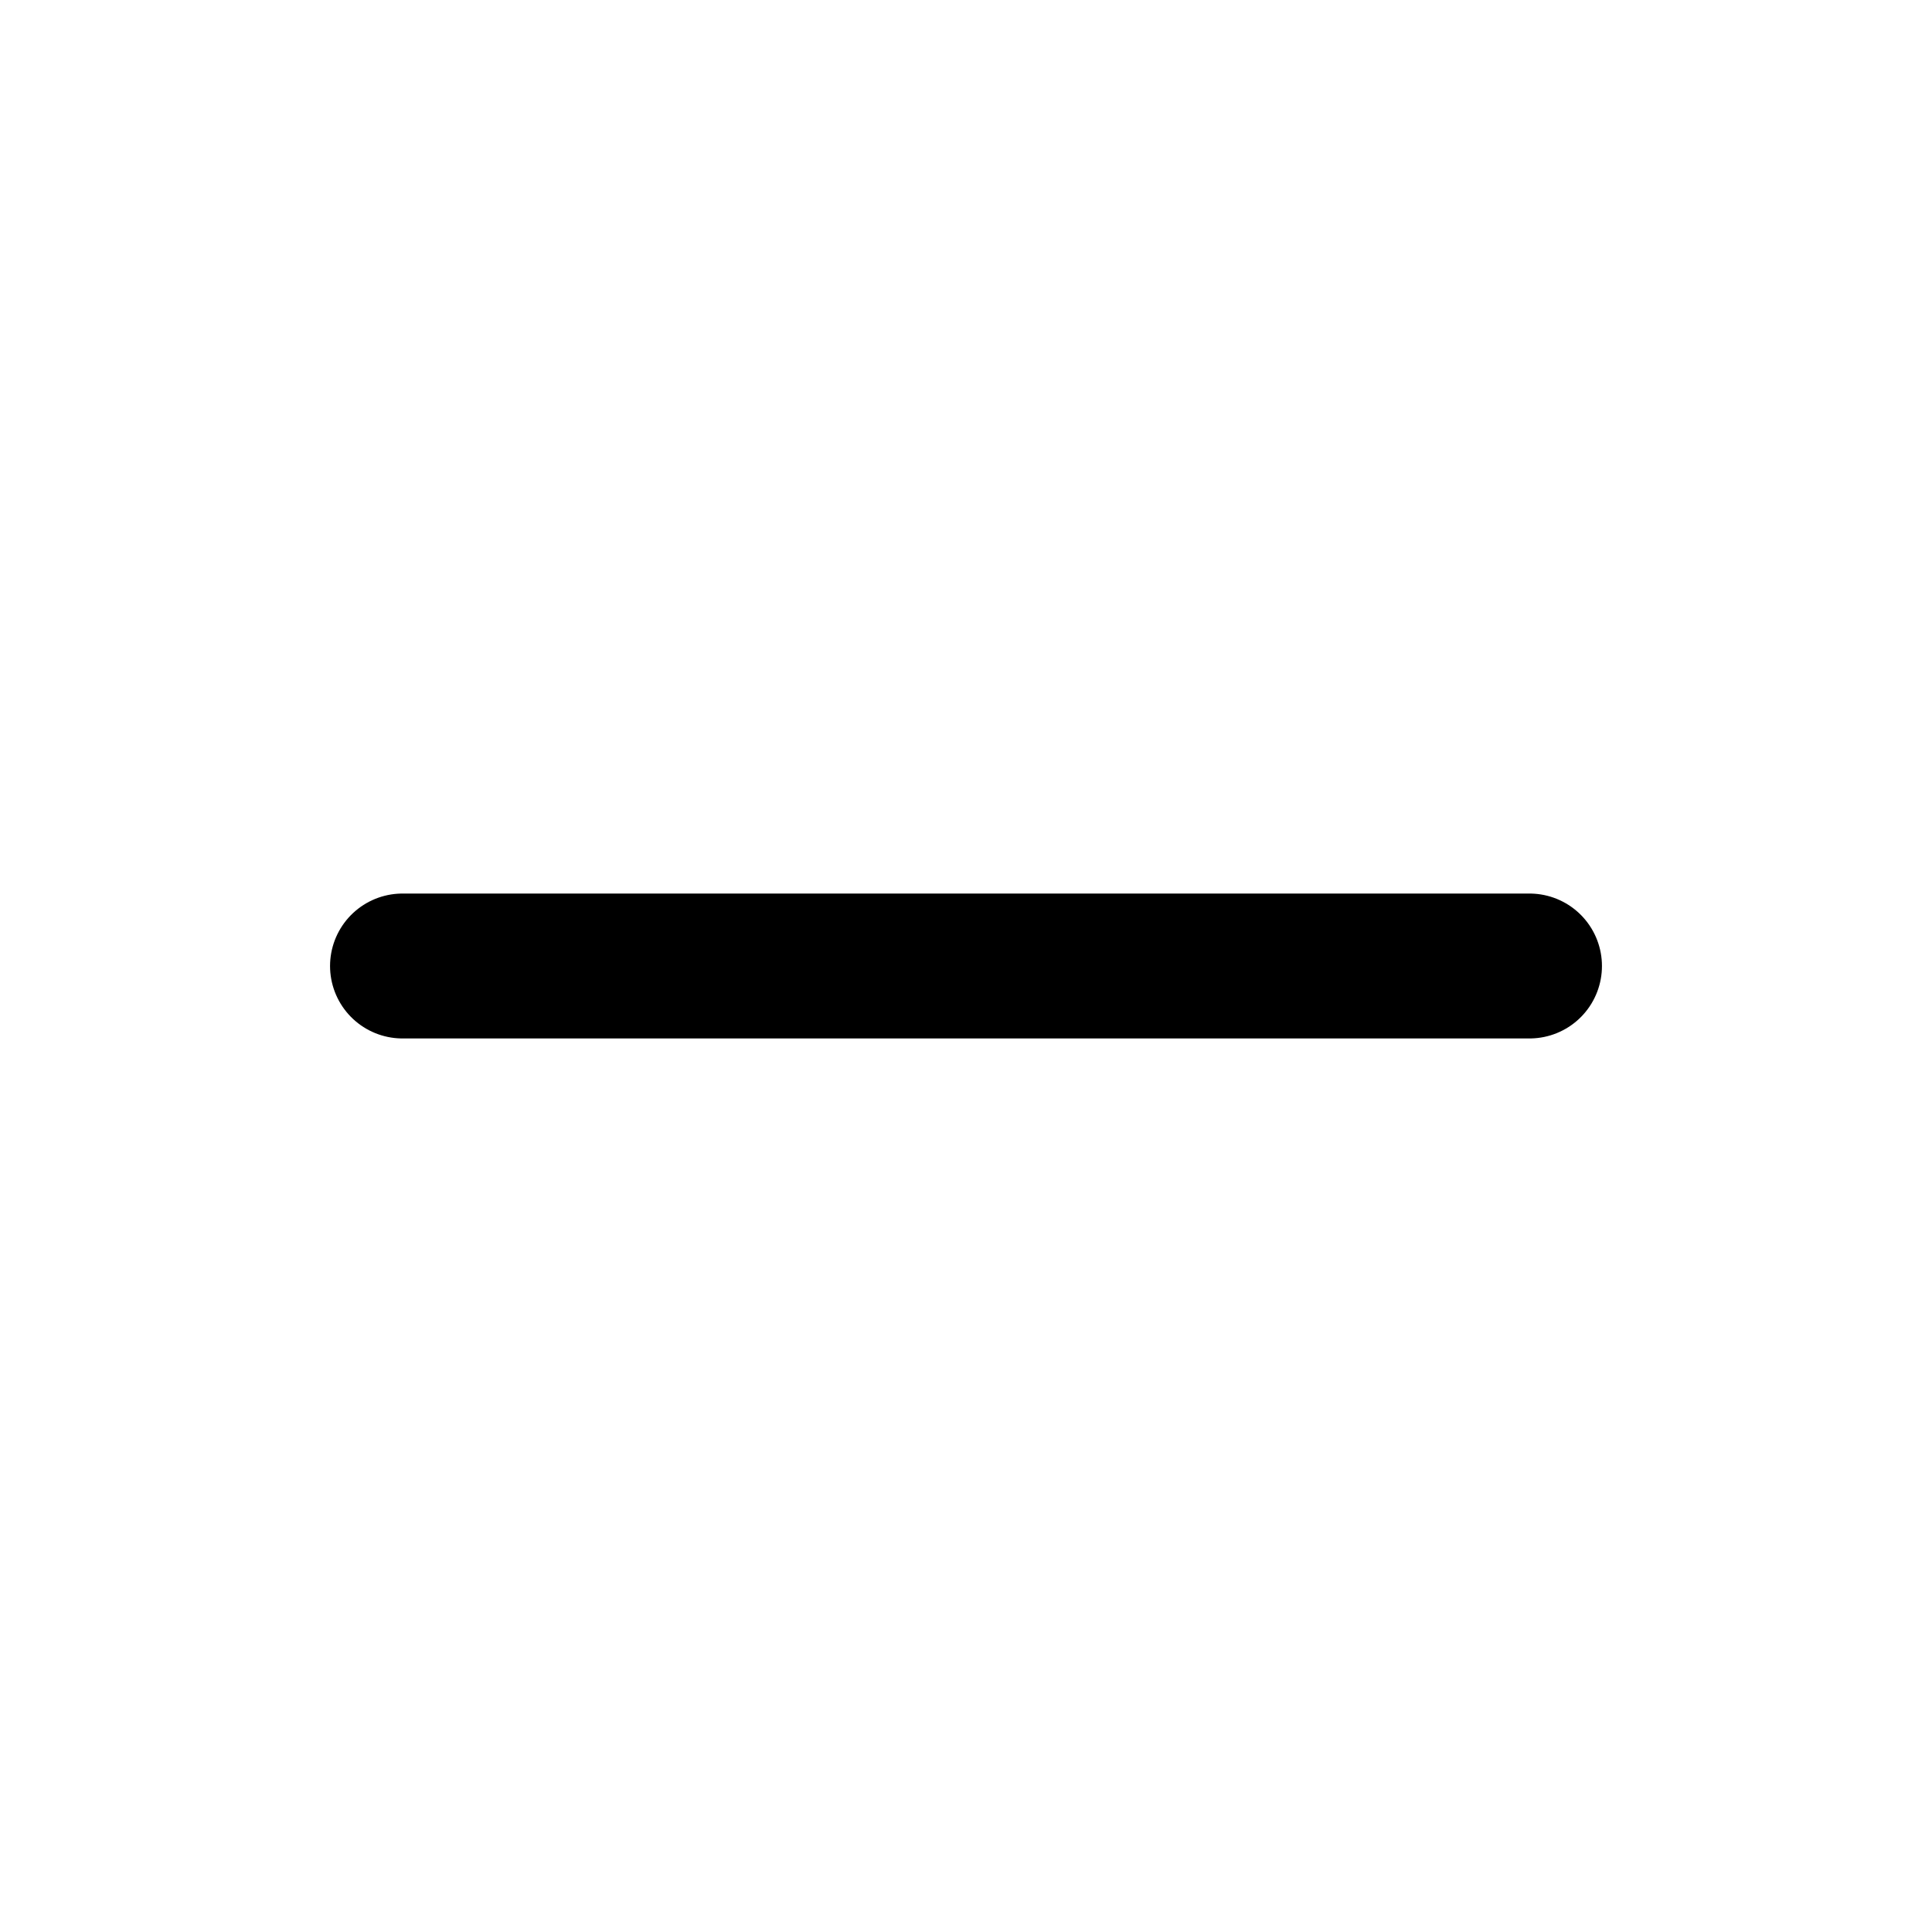
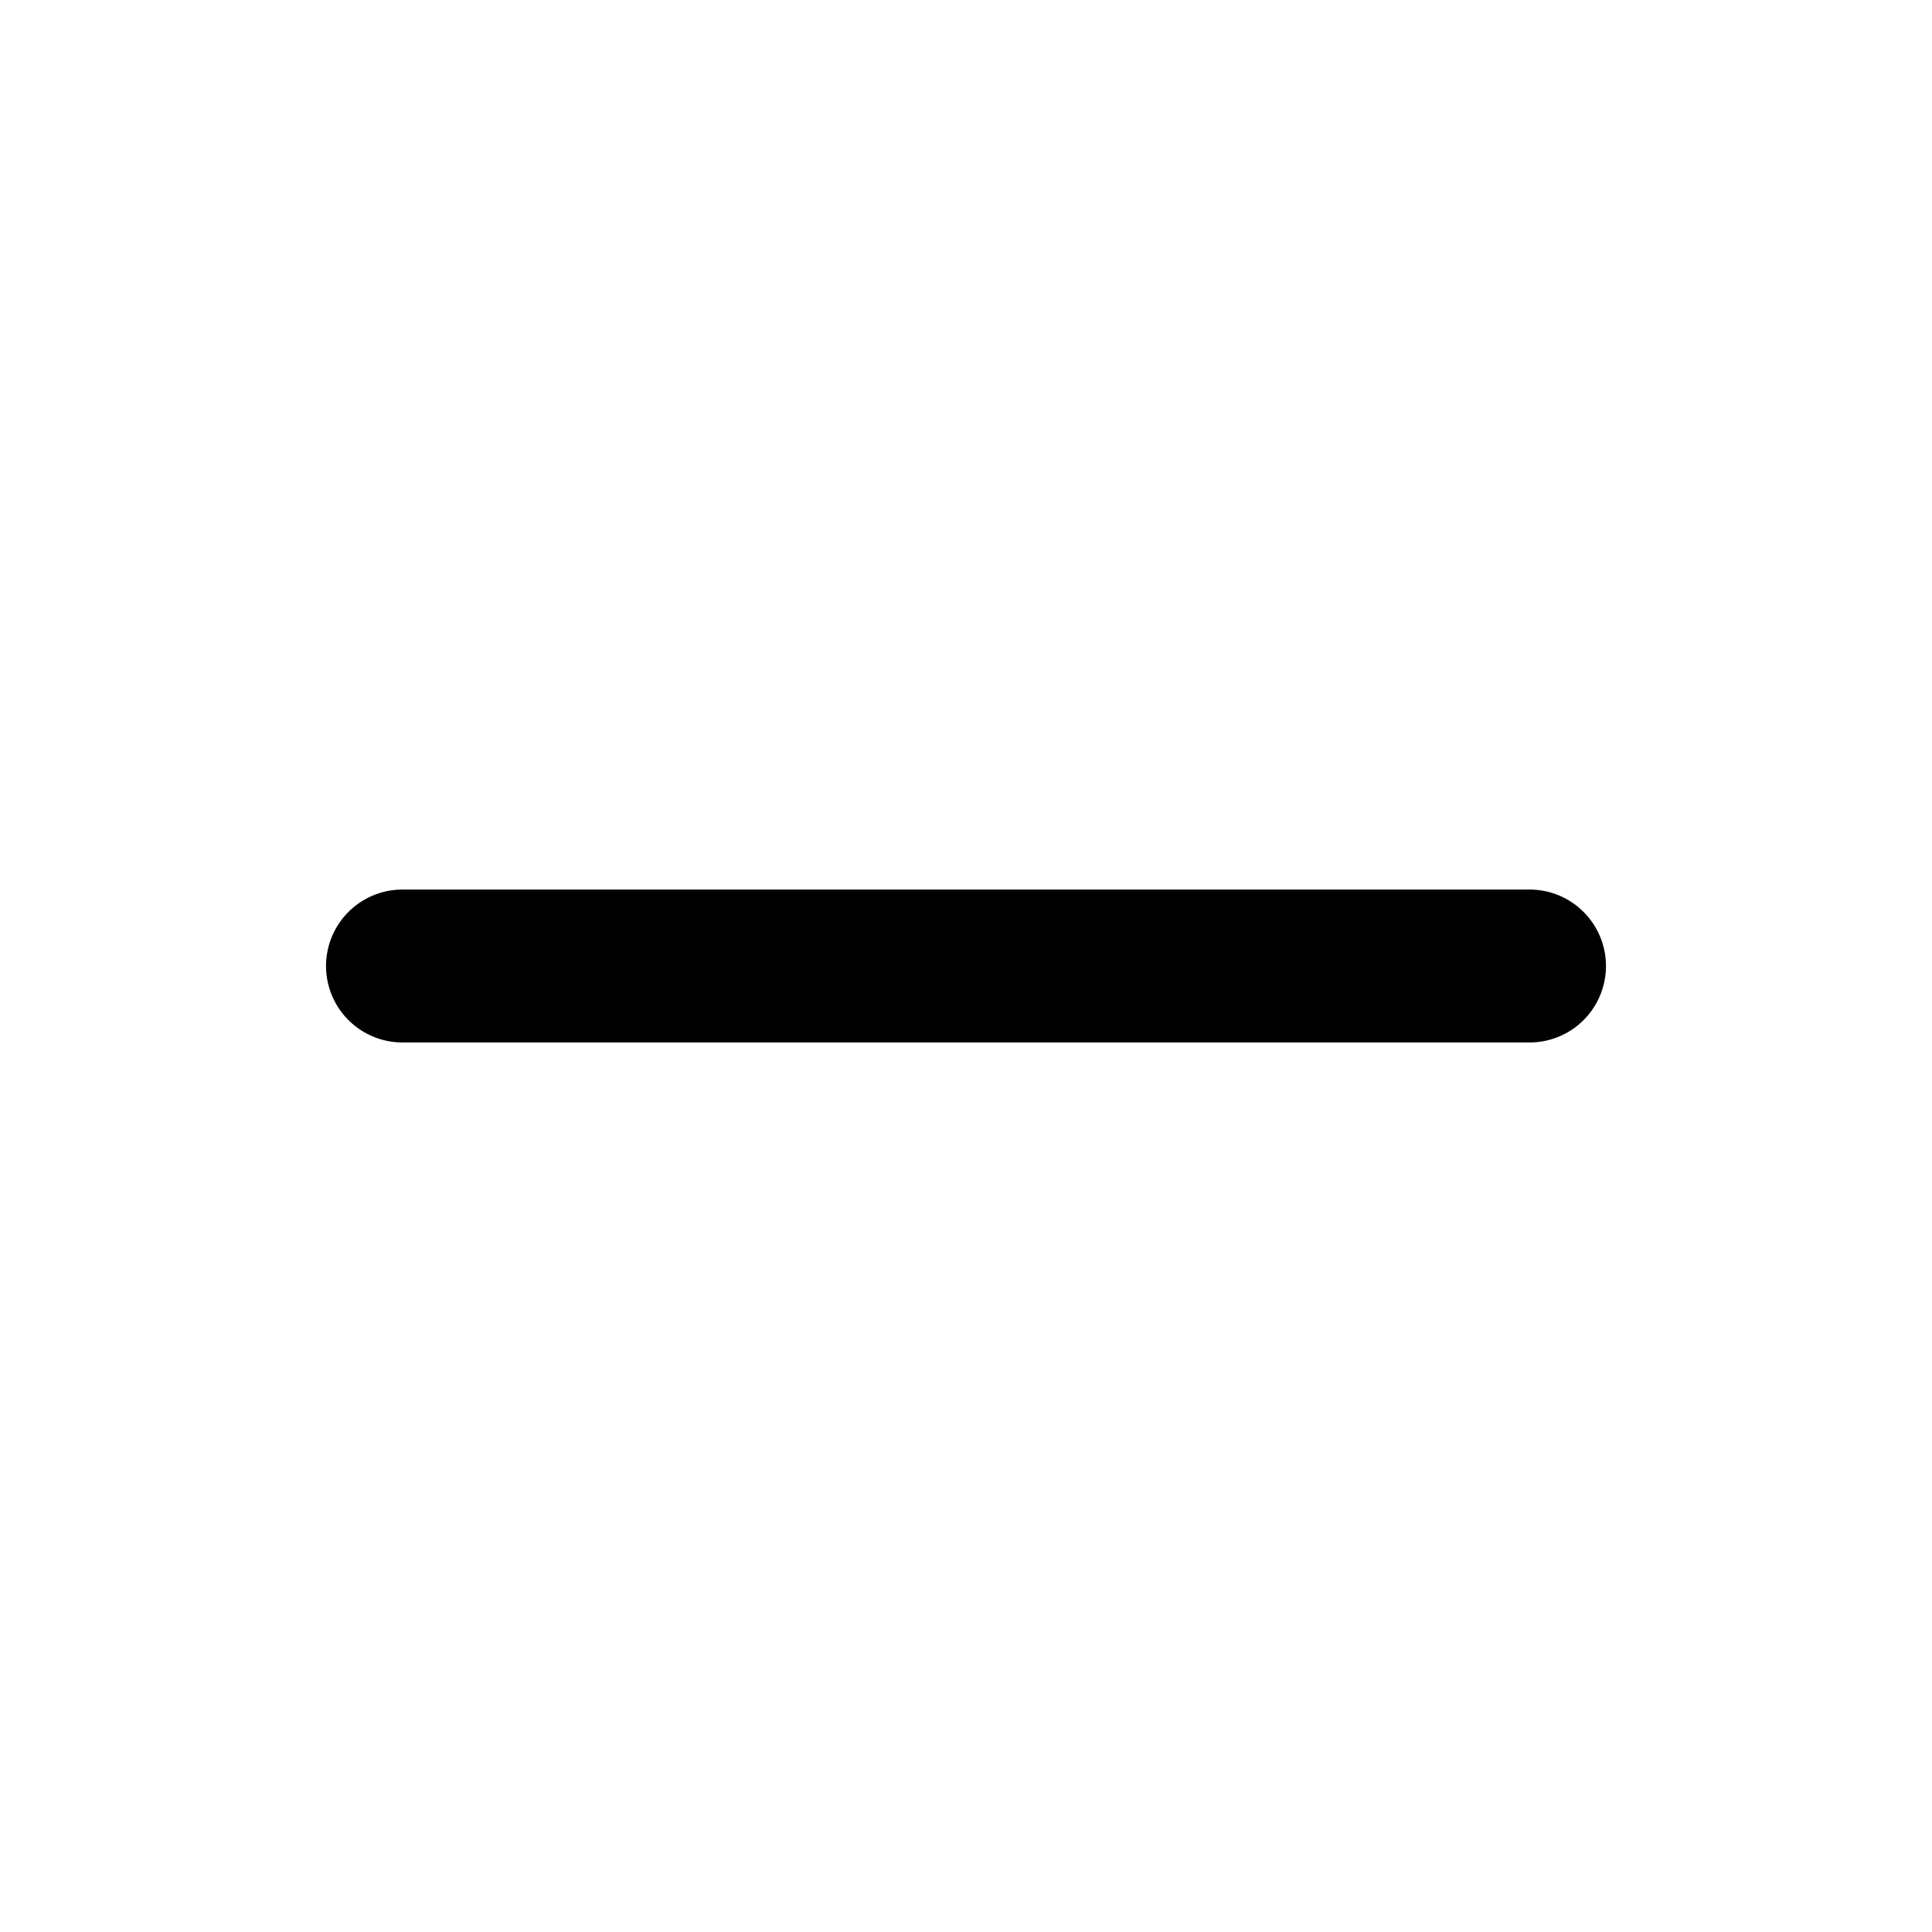
- <svg xmlns="http://www.w3.org/2000/svg" viewBox="0 0 24 24" fill="none" stroke="currentColor" stroke-width="1.8" stroke-linecap="round" stroke-linejoin="round">
+ <svg xmlns="http://www.w3.org/2000/svg" viewBox="0 0 24 24" fill="none" stroke="currentColor" stroke-width="1.9" stroke-linecap="round" stroke-linejoin="round">
  <path d="M5 12h14" />
</svg>
